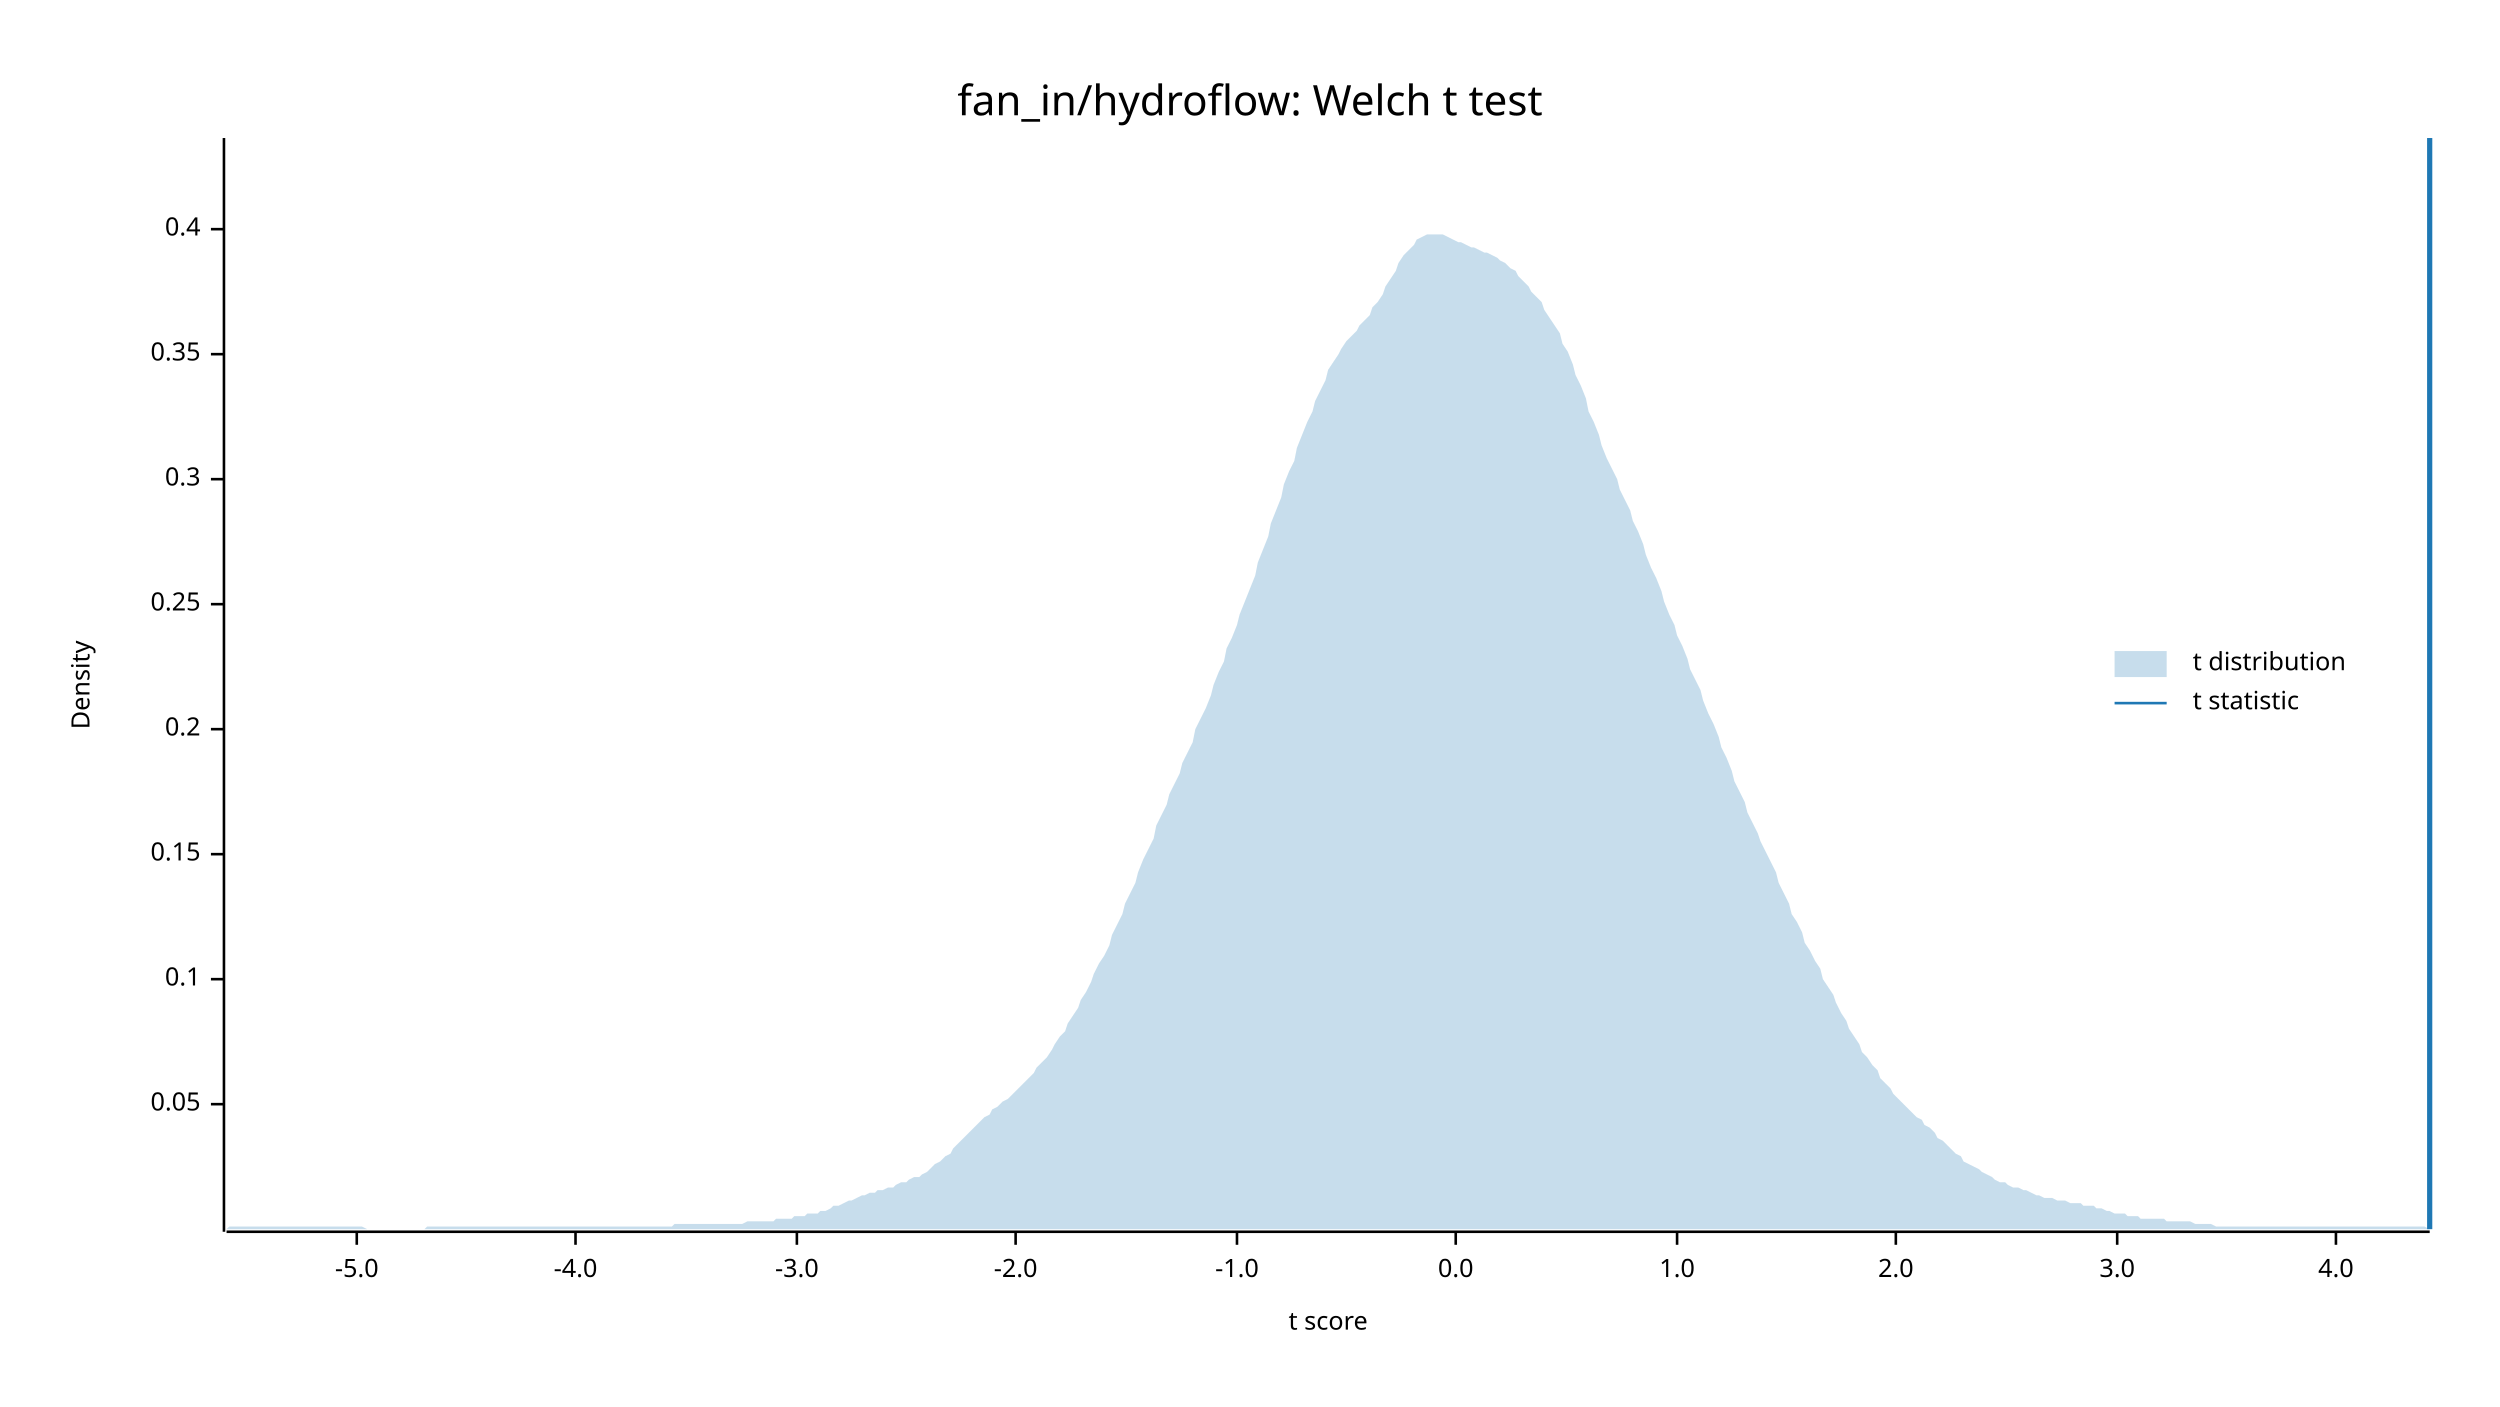
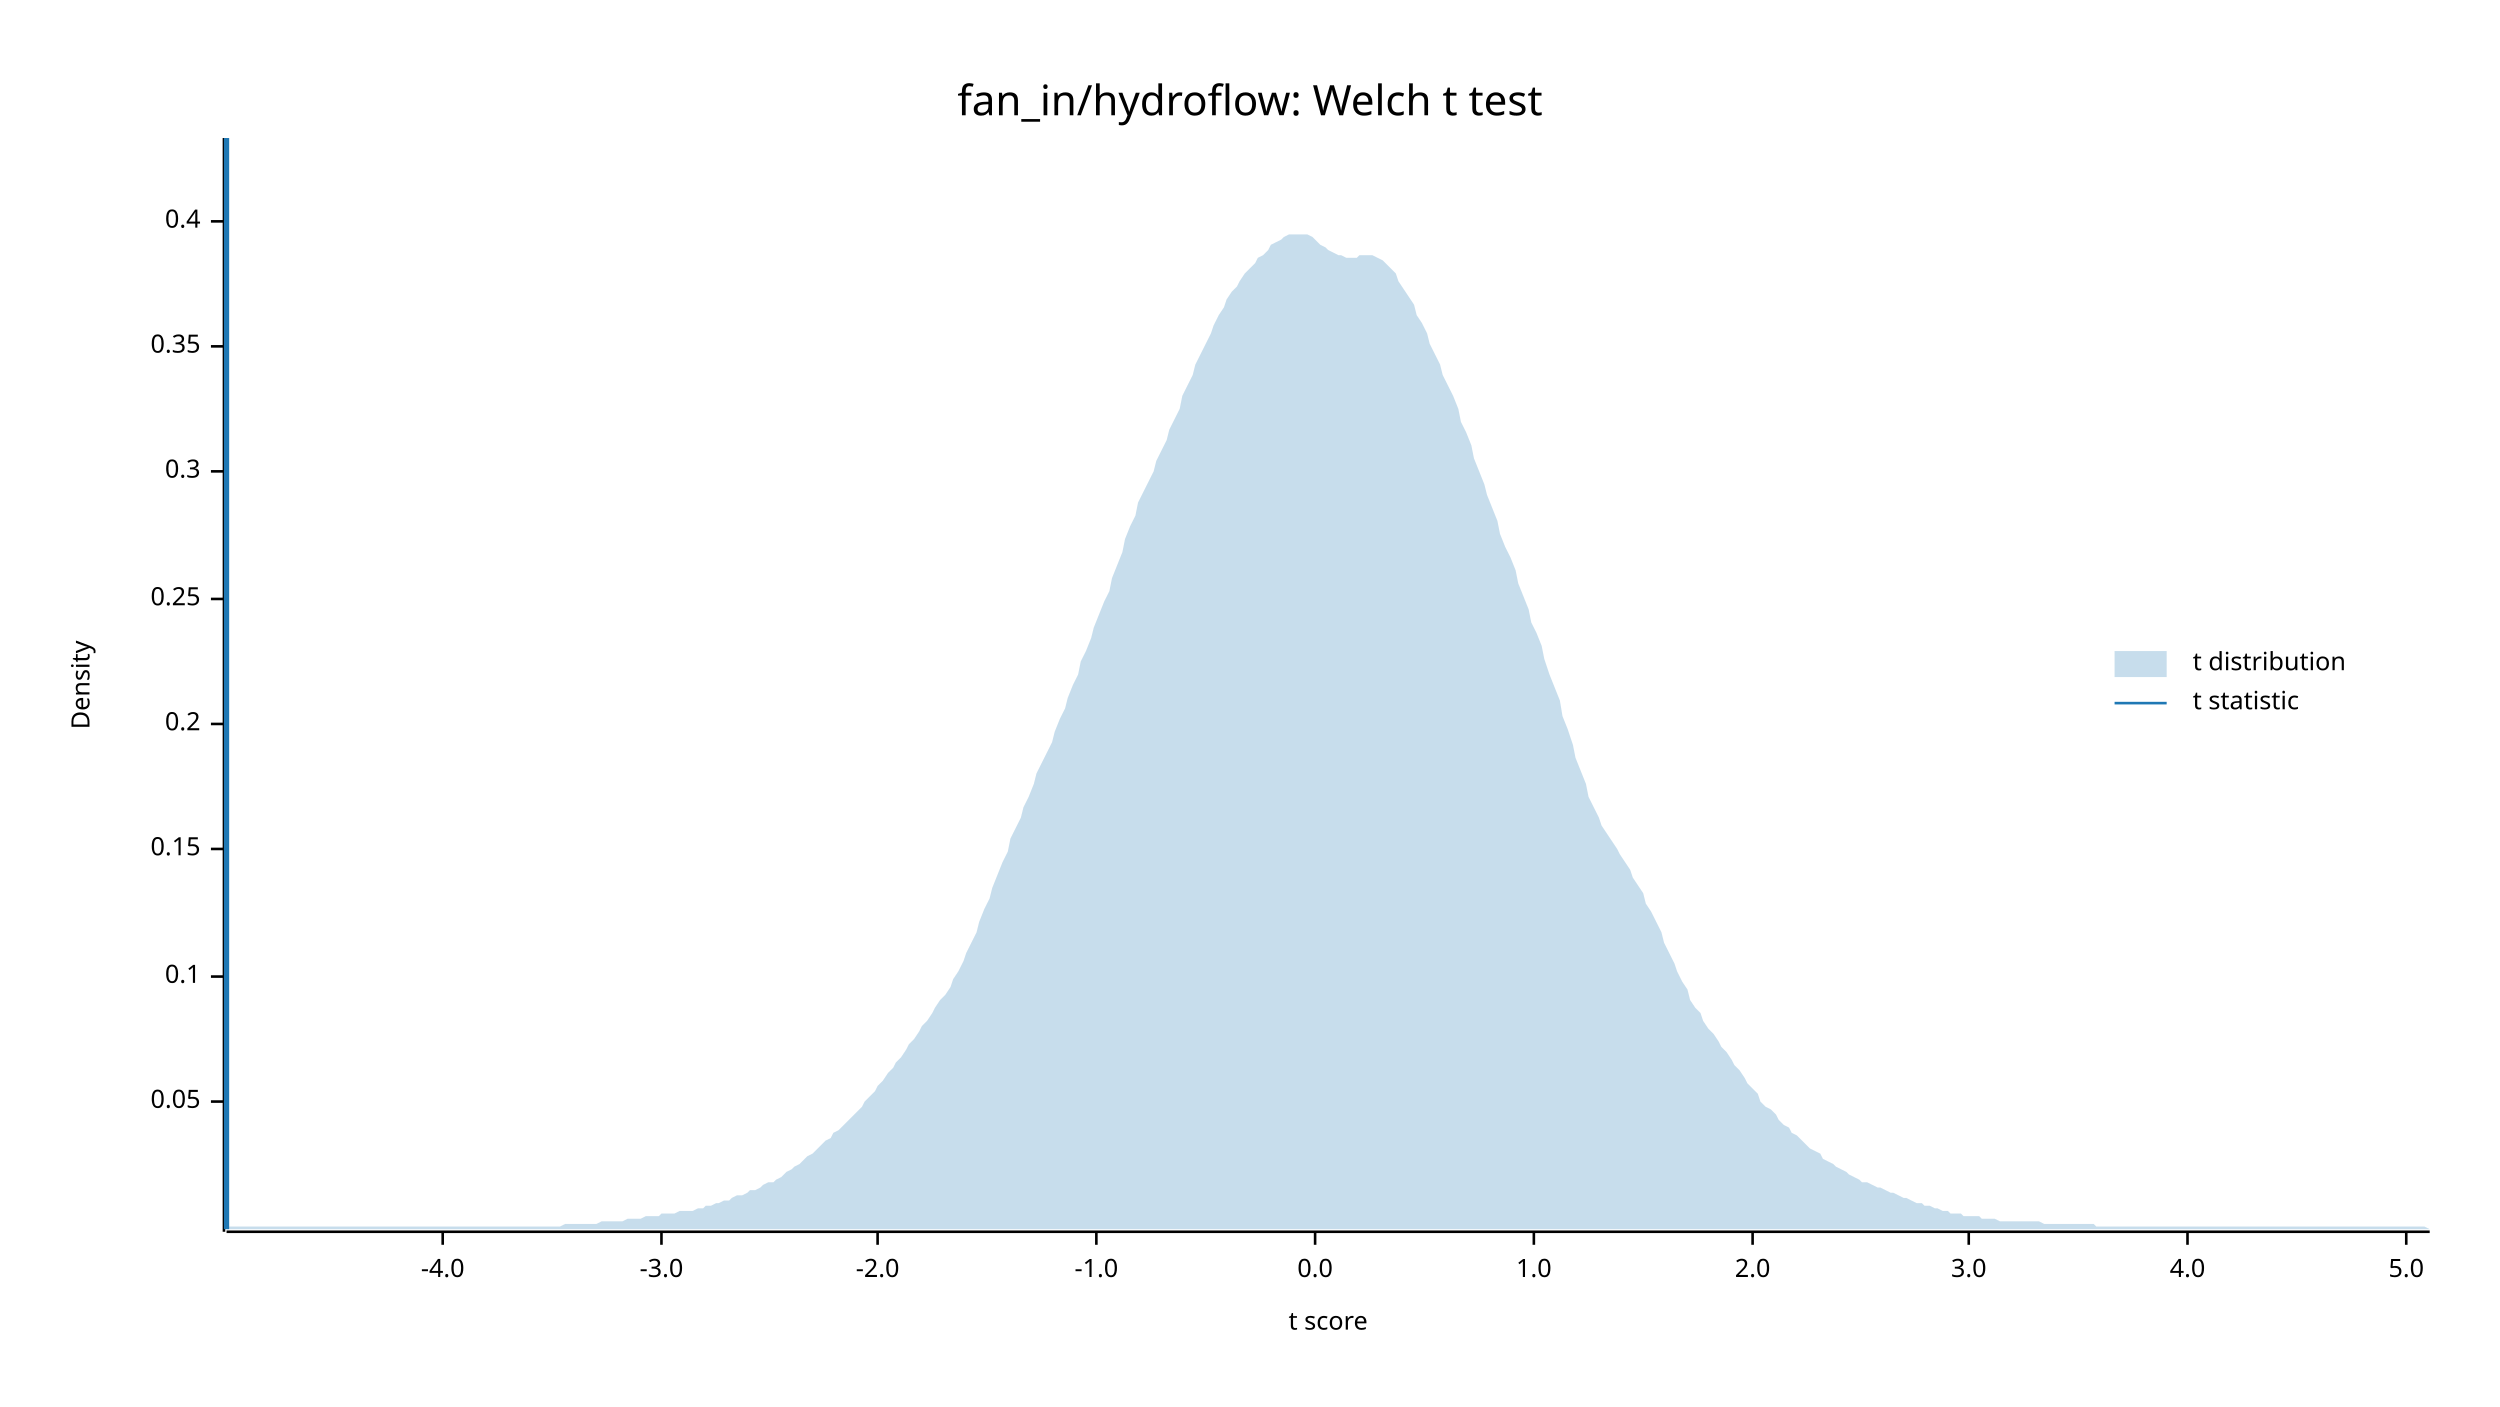
<svg xmlns="http://www.w3.org/2000/svg" width="960" height="540" viewBox="0 0 960 540">
  <text x="480" y="32" dy="0.76em" text-anchor="middle" font-family="sans-serif" font-size="16.129" opacity="1" fill="#000000">
fan_in/hydroflow: Welch t test
</text>
  <text x="27" y="263" dy="0.76em" text-anchor="middle" font-family="sans-serif" font-size="9.677" opacity="1" fill="#000000" transform="rotate(270, 27, 263)">
Density
</text>
  <text x="510" y="513" dy="-0.5ex" text-anchor="middle" font-family="sans-serif" font-size="9.677" opacity="1" fill="#000000">
t score
</text>
  <polyline fill="none" opacity="1" stroke="#000000" stroke-width="1" points="86,53 86,473 " />
-   <text x="77" y="424" dy="0.5ex" text-anchor="end" font-family="sans-serif" font-size="9.677" opacity="1" fill="#000000">
+   <text x="77" y="423" dy="0.5ex" text-anchor="end" font-family="sans-serif" font-size="9.677" opacity="1" fill="#000000">
0.05
</text>
-   <polyline fill="none" opacity="1" stroke="#000000" stroke-width="1" points="81,424 86,424 " />
-   <text x="77" y="376" dy="0.5ex" text-anchor="end" font-family="sans-serif" font-size="9.677" opacity="1" fill="#000000">
+   <polyline fill="none" opacity="1" stroke="#000000" stroke-width="1" points="81,423 86,423 " />
+   <text x="77" y="375" dy="0.5ex" text-anchor="end" font-family="sans-serif" font-size="9.677" opacity="1" fill="#000000">
0.1
</text>
-   <polyline fill="none" opacity="1" stroke="#000000" stroke-width="1" points="81,376 86,376 " />
-   <text x="77" y="328" dy="0.5ex" text-anchor="end" font-family="sans-serif" font-size="9.677" opacity="1" fill="#000000">
+   <polyline fill="none" opacity="1" stroke="#000000" stroke-width="1" points="81,375 86,375 " />
+   <text x="77" y="326" dy="0.5ex" text-anchor="end" font-family="sans-serif" font-size="9.677" opacity="1" fill="#000000">
0.15
</text>
-   <polyline fill="none" opacity="1" stroke="#000000" stroke-width="1" points="81,328 86,328 " />
-   <text x="77" y="280" dy="0.5ex" text-anchor="end" font-family="sans-serif" font-size="9.677" opacity="1" fill="#000000">
+   <polyline fill="none" opacity="1" stroke="#000000" stroke-width="1" points="81,326 86,326 " />
+   <text x="77" y="278" dy="0.5ex" text-anchor="end" font-family="sans-serif" font-size="9.677" opacity="1" fill="#000000">
0.2
</text>
-   <polyline fill="none" opacity="1" stroke="#000000" stroke-width="1" points="81,280 86,280 " />
-   <text x="77" y="232" dy="0.5ex" text-anchor="end" font-family="sans-serif" font-size="9.677" opacity="1" fill="#000000">
+   <polyline fill="none" opacity="1" stroke="#000000" stroke-width="1" points="81,278 86,278 " />
+   <text x="77" y="230" dy="0.5ex" text-anchor="end" font-family="sans-serif" font-size="9.677" opacity="1" fill="#000000">
0.25
</text>
-   <polyline fill="none" opacity="1" stroke="#000000" stroke-width="1" points="81,232 86,232 " />
-   <text x="77" y="184" dy="0.5ex" text-anchor="end" font-family="sans-serif" font-size="9.677" opacity="1" fill="#000000">
+   <polyline fill="none" opacity="1" stroke="#000000" stroke-width="1" points="81,230 86,230 " />
+   <text x="77" y="181" dy="0.5ex" text-anchor="end" font-family="sans-serif" font-size="9.677" opacity="1" fill="#000000">
0.3
</text>
-   <polyline fill="none" opacity="1" stroke="#000000" stroke-width="1" points="81,184 86,184 " />
-   <text x="77" y="136" dy="0.5ex" text-anchor="end" font-family="sans-serif" font-size="9.677" opacity="1" fill="#000000">
+   <polyline fill="none" opacity="1" stroke="#000000" stroke-width="1" points="81,181 86,181 " />
+   <text x="77" y="133" dy="0.5ex" text-anchor="end" font-family="sans-serif" font-size="9.677" opacity="1" fill="#000000">
0.35
</text>
-   <polyline fill="none" opacity="1" stroke="#000000" stroke-width="1" points="81,136 86,136 " />
-   <text x="77" y="88" dy="0.5ex" text-anchor="end" font-family="sans-serif" font-size="9.677" opacity="1" fill="#000000">
+   <polyline fill="none" opacity="1" stroke="#000000" stroke-width="1" points="81,133 86,133 " />
+   <text x="77" y="85" dy="0.5ex" text-anchor="end" font-family="sans-serif" font-size="9.677" opacity="1" fill="#000000">
0.4
</text>
-   <polyline fill="none" opacity="1" stroke="#000000" stroke-width="1" points="81,88 86,88 " />
+   <polyline fill="none" opacity="1" stroke="#000000" stroke-width="1" points="81,85 86,85 " />
  <polyline fill="none" opacity="1" stroke="#000000" stroke-width="1" points="87,473 933,473 " />
-   <text x="137" y="483" dy="0.76em" text-anchor="middle" font-family="sans-serif" font-size="9.677" opacity="1" fill="#000000">
- -5.0
- </text>
-   <polyline fill="none" opacity="1" stroke="#000000" stroke-width="1" points="137,473 137,478 " />
-   <text x="221" y="483" dy="0.76em" text-anchor="middle" font-family="sans-serif" font-size="9.677" opacity="1" fill="#000000">
+   <text x="170" y="483" dy="0.76em" text-anchor="middle" font-family="sans-serif" font-size="9.677" opacity="1" fill="#000000">
-4.0
</text>
-   <polyline fill="none" opacity="1" stroke="#000000" stroke-width="1" points="221,473 221,478 " />
-   <text x="306" y="483" dy="0.76em" text-anchor="middle" font-family="sans-serif" font-size="9.677" opacity="1" fill="#000000">
+   <polyline fill="none" opacity="1" stroke="#000000" stroke-width="1" points="170,473 170,478 " />
+   <text x="254" y="483" dy="0.76em" text-anchor="middle" font-family="sans-serif" font-size="9.677" opacity="1" fill="#000000">
-3.0
</text>
-   <polyline fill="none" opacity="1" stroke="#000000" stroke-width="1" points="306,473 306,478 " />
-   <text x="390" y="483" dy="0.76em" text-anchor="middle" font-family="sans-serif" font-size="9.677" opacity="1" fill="#000000">
+   <polyline fill="none" opacity="1" stroke="#000000" stroke-width="1" points="254,473 254,478 " />
+   <text x="337" y="483" dy="0.76em" text-anchor="middle" font-family="sans-serif" font-size="9.677" opacity="1" fill="#000000">
-2.0
</text>
-   <polyline fill="none" opacity="1" stroke="#000000" stroke-width="1" points="390,473 390,478 " />
-   <text x="475" y="483" dy="0.76em" text-anchor="middle" font-family="sans-serif" font-size="9.677" opacity="1" fill="#000000">
+   <polyline fill="none" opacity="1" stroke="#000000" stroke-width="1" points="337,473 337,478 " />
+   <text x="421" y="483" dy="0.76em" text-anchor="middle" font-family="sans-serif" font-size="9.677" opacity="1" fill="#000000">
-1.0
</text>
-   <polyline fill="none" opacity="1" stroke="#000000" stroke-width="1" points="475,473 475,478 " />
-   <text x="559" y="483" dy="0.76em" text-anchor="middle" font-family="sans-serif" font-size="9.677" opacity="1" fill="#000000">
+   <polyline fill="none" opacity="1" stroke="#000000" stroke-width="1" points="421,473 421,478 " />
+   <text x="505" y="483" dy="0.76em" text-anchor="middle" font-family="sans-serif" font-size="9.677" opacity="1" fill="#000000">
0.0
</text>
-   <polyline fill="none" opacity="1" stroke="#000000" stroke-width="1" points="559,473 559,478 " />
-   <text x="644" y="483" dy="0.76em" text-anchor="middle" font-family="sans-serif" font-size="9.677" opacity="1" fill="#000000">
+   <polyline fill="none" opacity="1" stroke="#000000" stroke-width="1" points="505,473 505,478 " />
+   <text x="589" y="483" dy="0.76em" text-anchor="middle" font-family="sans-serif" font-size="9.677" opacity="1" fill="#000000">
1.0
</text>
-   <polyline fill="none" opacity="1" stroke="#000000" stroke-width="1" points="644,473 644,478 " />
-   <text x="728" y="483" dy="0.76em" text-anchor="middle" font-family="sans-serif" font-size="9.677" opacity="1" fill="#000000">
+   <polyline fill="none" opacity="1" stroke="#000000" stroke-width="1" points="589,473 589,478 " />
+   <text x="673" y="483" dy="0.76em" text-anchor="middle" font-family="sans-serif" font-size="9.677" opacity="1" fill="#000000">
2.0
</text>
-   <polyline fill="none" opacity="1" stroke="#000000" stroke-width="1" points="728,473 728,478 " />
-   <text x="813" y="483" dy="0.76em" text-anchor="middle" font-family="sans-serif" font-size="9.677" opacity="1" fill="#000000">
+   <polyline fill="none" opacity="1" stroke="#000000" stroke-width="1" points="673,473 673,478 " />
+   <text x="756" y="483" dy="0.76em" text-anchor="middle" font-family="sans-serif" font-size="9.677" opacity="1" fill="#000000">
3.0
</text>
-   <polyline fill="none" opacity="1" stroke="#000000" stroke-width="1" points="813,473 813,478 " />
-   <text x="897" y="483" dy="0.76em" text-anchor="middle" font-family="sans-serif" font-size="9.677" opacity="1" fill="#000000">
+   <polyline fill="none" opacity="1" stroke="#000000" stroke-width="1" points="756,473 756,478 " />
+   <text x="840" y="483" dy="0.76em" text-anchor="middle" font-family="sans-serif" font-size="9.677" opacity="1" fill="#000000">
4.0
</text>
-   <polyline fill="none" opacity="1" stroke="#000000" stroke-width="1" points="897,473 897,478 " />
-   <polygon opacity="0.25" fill="#1F78B4" points="87,472 88,471 90,471 92,471 93,471 95,471 97,471 98,471 100,471 102,471 103,471 105,471 107,471 109,471 110,471 112,471 114,471 115,471 117,471 119,471 120,471 122,471 124,471 125,471 127,471 129,471 131,471 132,471 134,471 136,471 137,471 139,471 141,472 142,472 144,472 146,472 148,472 149,472 151,472 153,472 154,472 156,472 158,472 159,472 161,472 163,472 164,471 166,471 168,471 170,471 171,471 173,471 175,471 176,471 178,471 180,471 181,471 183,471 185,471 187,471 188,471 190,471 192,471 193,471 195,471 197,471 198,471 200,471 202,471 203,471 205,471 207,471 209,471 210,471 212,471 214,471 215,471 217,471 219,471 220,471 222,471 224,471 226,471 227,471 229,471 231,471 232,471 234,471 236,471 237,471 239,471 241,471 242,471 244,471 246,471 248,471 249,471 251,471 253,471 254,471 256,471 258,471 259,470 261,470 263,470 265,470 266,470 268,470 270,470 271,470 273,470 275,470 276,470 278,470 280,470 281,470 283,470 285,470 287,469 288,469 290,469 292,469 293,469 295,469 297,469 298,468 300,468 302,468 304,468 305,467 307,467 309,467 310,466 312,466 314,466 315,465 317,465 319,464 320,463 322,463 324,462 326,461 327,461 329,460 331,459 332,459 334,458 336,458 337,457 339,457 341,456 343,456 344,455 346,454 348,454 349,453 351,452 353,452 354,451 356,450 358,448 359,447 361,446 363,444 365,443 366,441 368,439 370,437 371,436 373,434 375,432 376,431 378,429 380,428 381,426 383,425 385,423 387,422 388,421 390,419 392,417 393,416 395,414 397,412 398,410 400,408 402,406 404,403 405,401 407,398 409,396 410,393 412,390 414,387 415,384 417,381 419,377 420,374 422,370 424,367 426,363 427,359 429,355 431,351 432,347 434,343 436,339 437,335 439,330 441,326 443,322 444,317 446,313 448,309 449,305 451,301 453,297 454,293 456,289 458,285 459,280 461,276 463,272 465,267 466,263 468,258 470,254 471,249 473,245 475,240 476,236 478,231 480,226 482,221 483,216 485,211 487,206 488,201 490,196 492,191 493,186 495,181 497,177 498,172 500,167 502,162 504,158 505,154 507,150 509,146 510,142 512,139 514,136 515,134 517,131 519,129 521,127 522,125 524,123 526,121 527,118 529,116 531,113 532,110 534,107 536,104 537,101 539,98 541,96 543,94 544,92 546,91 548,90 549,90 551,90 553,90 554,90 556,91 558,92 560,93 561,93 563,94 565,95 566,95 568,96 570,97 571,97 573,98 575,99 576,100 578,101 580,103 582,104 583,106 585,108 587,110 588,112 590,114 592,116 593,119 595,122 597,125 599,128 600,132 602,135 604,140 605,144 607,148 609,153 610,158 612,162 614,167 615,171 617,176 619,180 621,184 622,188 624,192 626,196 627,200 629,204 631,209 632,213 634,218 636,222 638,227 639,231 641,236 643,240 644,244 646,248 648,253 649,257 651,261 653,265 654,269 656,274 658,278 660,283 661,287 663,291 665,296 666,300 668,304 670,308 671,312 673,316 675,320 676,323 678,327 680,331 682,335 683,339 685,343 687,347 688,351 690,354 692,358 693,362 695,365 697,369 699,372 700,376 702,379 704,382 705,385 707,389 709,392 710,395 712,398 714,401 715,404 717,406 719,409 721,411 722,414 724,416 726,418 727,420 729,422 731,424 732,425 734,427 736,429 738,430 739,432 741,433 743,435 744,437 746,438 748,440 749,441 751,443 753,444 754,446 756,447 758,448 760,449 761,450 763,451 765,452 766,453 768,454 770,454 771,455 773,456 775,456 777,457 778,457 780,458 782,459 783,459 785,460 787,460 788,460 790,461 792,461 793,461 795,462 797,462 799,462 800,463 802,463 804,463 805,464 807,464 809,465 810,465 812,466 814,466 816,466 817,467 819,467 821,467 822,468 824,468 826,468 827,468 829,468 831,468 832,469 834,469 836,469 838,469 839,469 841,469 843,470 844,470 846,470 848,470 849,470 851,471 853,471 855,471 856,471 858,471 860,471 861,471 863,471 865,471 866,471 868,471 870,471 871,471 873,471 875,471 877,471 878,471 880,471 882,471 883,471 885,471 887,471 888,471 890,471 892,471 894,471 895,471 897,471 899,471 900,471 902,471 904,471 905,471 907,471 909,471 910,471 912,471 914,471 916,471 917,471 919,471 921,471 922,471 924,471 926,471 927,471 929,471 931,471 933,472 933,472 87,472 " />
-   <polyline fill="none" opacity="1" stroke="#1F78B4" stroke-width="2" points="933,472 933,53 " />
+   <polyline fill="none" opacity="1" stroke="#000000" stroke-width="1" points="840,473 840,478 " />
+   <text x="924" y="483" dy="0.76em" text-anchor="middle" font-family="sans-serif" font-size="9.677" opacity="1" fill="#000000">
+ 5.0
+ </text>
+   <polyline fill="none" opacity="1" stroke="#000000" stroke-width="1" points="924,473 924,478 " />
+   <polygon opacity="0.25" fill="#1F78B4" points="87,472 88,471 90,471 92,471 93,471 95,471 97,471 98,471 100,471 102,471 103,471 105,471 107,471 109,471 110,471 112,471 114,471 115,471 117,471 119,471 120,471 122,471 124,471 125,471 127,471 129,471 131,471 132,471 134,471 136,471 137,471 139,471 141,471 142,471 144,471 146,471 148,471 149,471 151,471 153,471 154,471 156,471 158,471 159,471 161,471 163,471 164,471 166,471 168,471 170,471 171,471 173,471 175,471 176,471 178,471 180,471 181,471 183,471 185,471 187,471 188,471 190,471 192,471 193,471 195,471 197,471 198,471 200,471 202,471 203,471 205,471 207,471 209,471 210,471 212,471 214,471 215,471 217,470 219,470 220,470 222,470 224,470 226,470 227,470 229,470 231,469 232,469 234,469 236,469 237,469 239,469 241,468 242,468 244,468 246,468 248,467 249,467 251,467 253,467 254,466 256,466 258,466 259,466 261,465 263,465 265,465 266,465 268,464 270,464 271,463 273,463 275,462 276,462 278,461 280,461 281,460 283,459 285,459 287,458 288,457 290,457 292,456 293,455 295,454 297,454 298,453 300,452 302,450 304,449 305,448 307,447 309,445 310,444 312,443 314,441 315,440 317,438 319,437 320,435 322,434 324,432 326,430 327,429 329,427 331,425 332,423 334,421 336,419 337,417 339,415 341,412 343,410 344,408 346,406 348,403 349,401 351,399 353,396 354,394 356,392 358,389 359,387 361,384 363,382 365,379 366,376 368,373 370,369 371,366 373,362 375,358 376,354 378,349 380,345 381,341 383,336 385,331 387,327 388,322 390,318 392,314 393,310 395,306 397,301 398,297 400,293 402,289 404,285 405,281 407,276 409,272 410,268 412,263 414,259 415,254 417,250 419,245 420,241 422,236 424,231 426,227 427,222 429,217 431,212 432,207 434,202 436,198 437,193 439,189 441,185 443,181 444,177 446,173 448,169 449,165 451,161 453,157 454,152 456,148 458,144 459,140 461,136 463,132 465,128 466,125 468,121 470,118 471,115 473,112 475,110 476,108 478,105 480,103 482,101 483,99 485,98 487,96 488,94 490,93 492,92 493,91 495,90 497,90 498,90 500,90 502,90 504,91 505,92 507,94 509,95 510,96 512,97 514,98 515,98 517,99 519,99 521,99 522,98 524,98 526,98 527,98 529,99 531,100 532,101 534,103 536,105 537,108 539,111 541,114 543,117 544,121 546,124 548,128 549,132 551,136 553,140 554,144 556,148 558,152 560,157 561,162 563,166 565,171 566,176 568,181 570,186 571,190 573,195 575,200 576,205 578,210 580,214 582,219 583,224 585,229 587,234 588,239 590,243 592,248 593,253 595,259 597,264 599,269 600,275 602,280 604,286 605,291 607,296 609,301 610,306 612,310 614,314 615,317 617,320 619,323 621,326 622,328 624,331 626,334 627,337 629,340 631,343 632,347 634,350 636,354 638,358 639,362 641,366 643,370 644,373 646,377 648,380 649,384 651,387 653,389 654,392 656,395 658,397 660,400 661,402 663,404 665,407 666,409 668,411 670,414 671,416 673,418 675,420 676,423 678,425 680,426 682,428 683,430 685,432 687,433 688,435 690,436 692,438 693,439 695,441 697,442 699,443 700,445 702,446 704,447 705,448 707,449 709,450 710,451 712,452 714,453 715,454 717,454 719,455 721,456 722,456 724,457 726,458 727,458 729,459 731,460 732,460 734,461 736,462 738,462 739,463 741,463 743,464 744,464 746,465 748,465 749,466 751,466 753,466 754,467 756,467 758,467 760,467 761,468 763,468 765,468 766,468 768,469 770,469 771,469 773,469 775,469 777,469 778,469 780,469 782,469 783,469 785,470 787,470 788,470 790,470 792,470 793,470 795,470 797,470 799,470 800,470 802,470 804,470 805,471 807,471 809,471 810,471 812,471 814,471 816,471 817,471 819,471 821,471 822,471 824,471 826,471 827,471 829,471 831,471 832,471 834,471 836,471 838,471 839,471 841,471 843,471 844,471 846,471 848,471 849,471 851,471 853,471 855,471 856,471 858,471 860,471 861,471 863,471 865,471 866,471 868,471 870,471 871,471 873,471 875,471 877,471 878,471 880,471 882,471 883,471 885,471 887,471 888,471 890,471 892,471 894,471 895,471 897,471 899,471 900,471 902,471 904,471 905,471 907,471 909,471 910,471 912,471 914,471 916,471 917,471 919,471 921,471 922,471 924,471 926,471 927,471 929,471 931,471 933,472 933,472 87,472 " />
+   <polyline fill="none" opacity="1" stroke="#1F78B4" stroke-width="2" points="87,472 87,53 " />
  <text x="842" y="250" dy="0.76em" text-anchor="start" font-family="sans-serif" font-size="9.677" opacity="1" fill="#000000">
t distribution
</text>
  <text x="842" y="265" dy="0.76em" text-anchor="start" font-family="sans-serif" font-size="9.677" opacity="1" fill="#000000">
t statistic
</text>
  <rect x="812" y="250" width="20" height="10" opacity="0.25" fill="#1F78B4" stroke="none" />
  <polyline fill="none" opacity="1" stroke="#1F78B4" stroke-width="1" points="812,270 832,270 " />
</svg>
